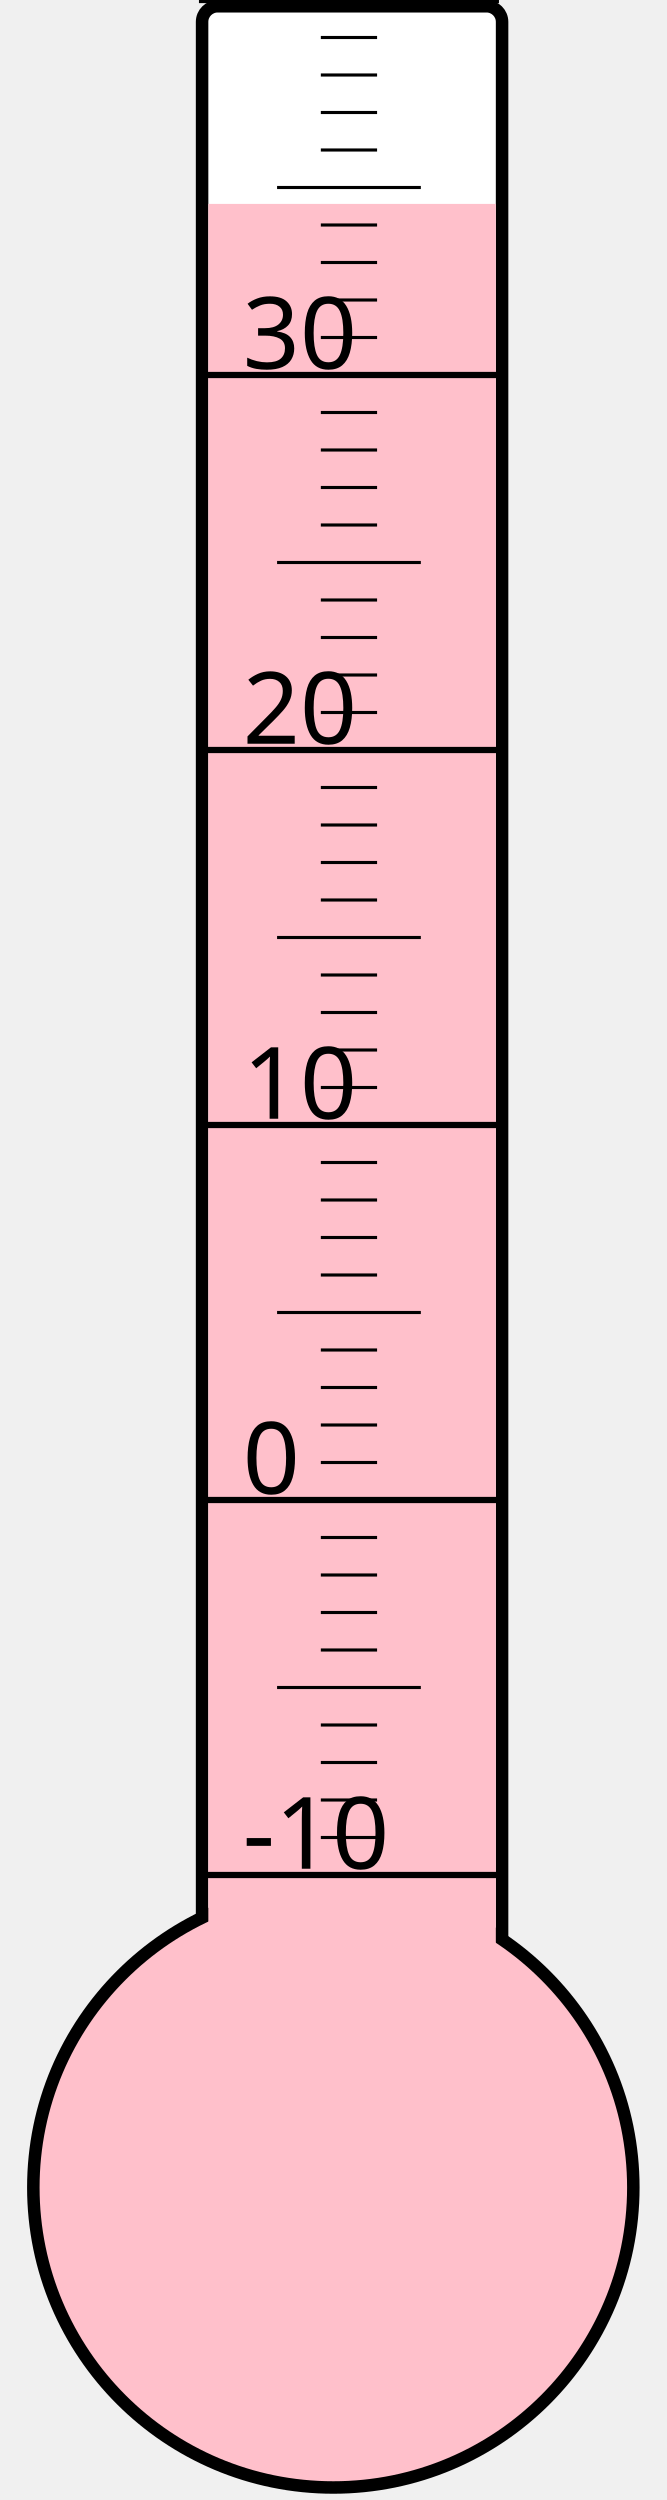
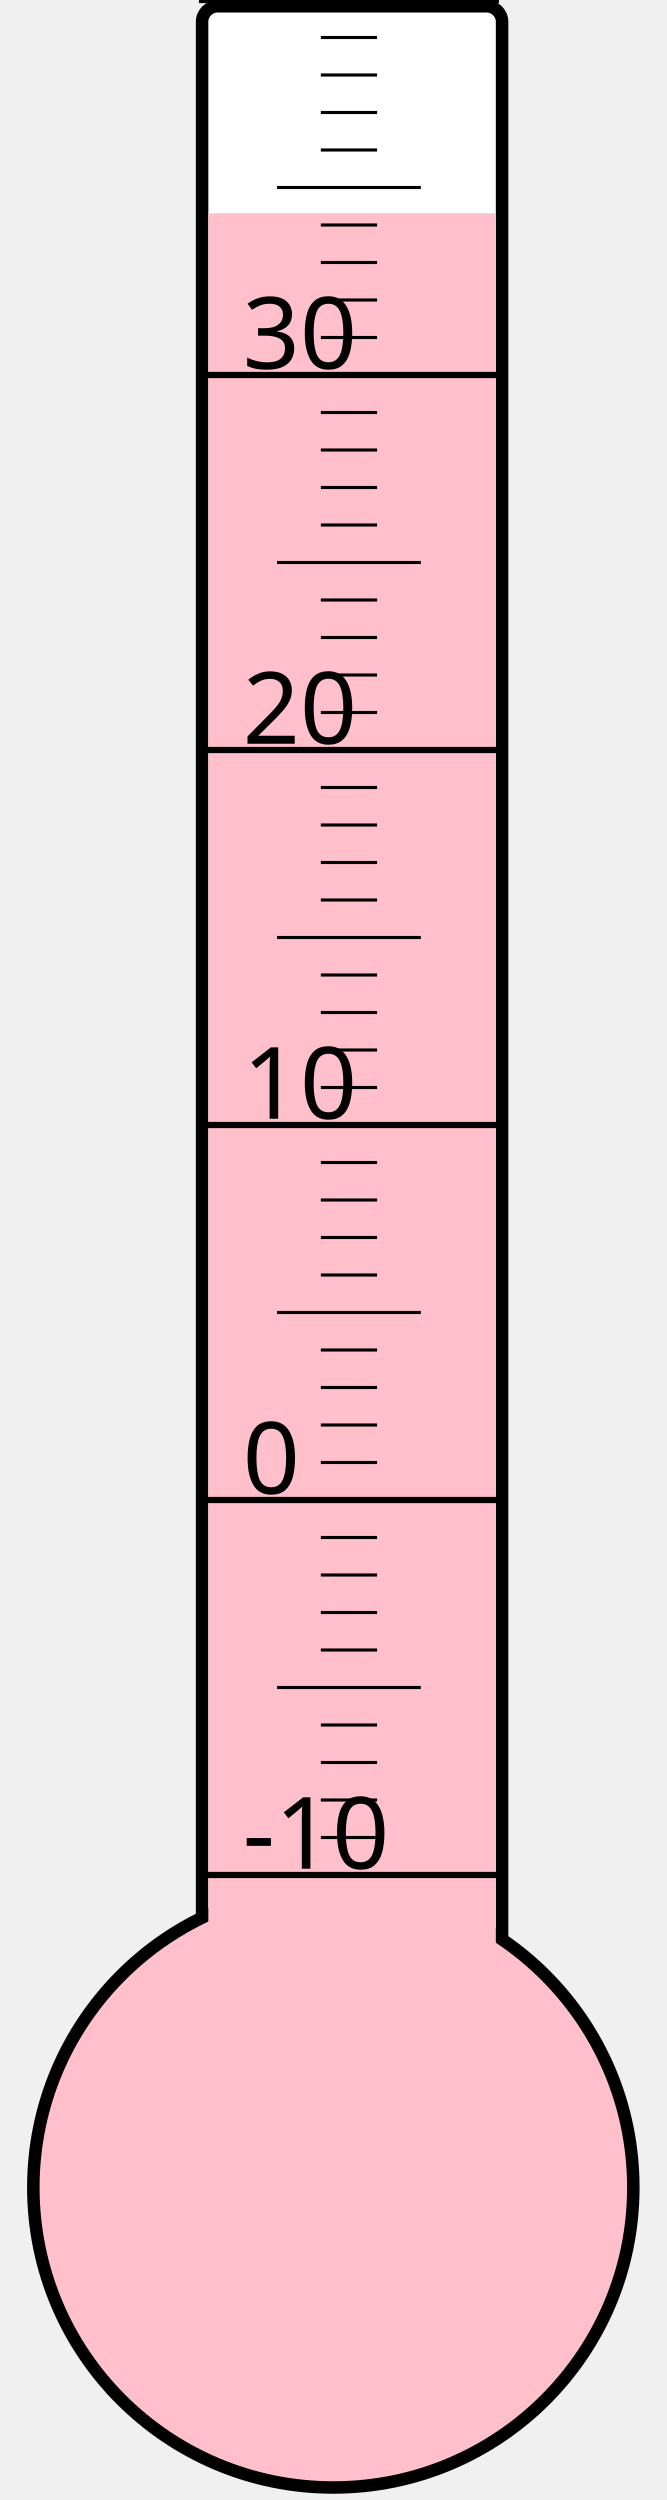
<svg xmlns="http://www.w3.org/2000/svg" width="40px" height="150px" viewBox="0 0 200 800">
  <rect width="200" height="800" x="0" y="0" style="fill: #ffffeb; fill-opacity: 0;" />
  <rect width="96" height="680" x="58" y="2" rx="5" ry="5" style="fill: white; fill-opacity: 1; stroke: black; stroke-width: 4;" />
  <circle cx="100" cy="700" r="96" style="fill: pink; stroke: black; stroke-width: 4;" />
-   <rect width="92" height="634.75" x="60" y="65.25" style="fill: pink; fill-opacity: 1; stroke-width: 0;" />
+   <rect width="92" height="631.75" x="60" y="68.25" style="fill: pink; fill-opacity: 1; stroke-width: 0;" />
  <text x="71" y="598" style="font-family: sans-serif; font-size: 24pt;">-10</text>
  <text x="71" y="478" style="font-family: sans-serif; font-size: 24pt;">0</text>
  <text x="71" y="358" style="font-family: sans-serif; font-size: 24pt;">10</text>
  <text x="71" y="238" style="font-family: sans-serif; font-size: 24pt;">20</text>
  <text x="71" y="118" style="font-family: sans-serif; font-size: 24pt;">30</text>
  <g style="stroke: black;">
    <line x1="57" y1="600" x2="153" y2="600" style="stroke-width: 2;" />
    <line x1="96" y1="588" x2="114" y2="588" style="stroke-width: 1;" />
    <line x1="96" y1="576" x2="114" y2="576" style="stroke-width: 1;" />
    <line x1="96" y1="564" x2="114" y2="564" style="stroke-width: 1;" />
    <line x1="96" y1="552" x2="114" y2="552" style="stroke-width: 1;" />
    <line x1="82" y1="540" x2="128" y2="540" style="stroke-width: 1;" />
    <line x1="96" y1="528" x2="114" y2="528" style="stroke-width: 1;" />
    <line x1="96" y1="516" x2="114" y2="516" style="stroke-width: 1;" />
    <line x1="96" y1="504" x2="114" y2="504" style="stroke-width: 1;" />
    <line x1="96" y1="492" x2="114" y2="492" style="stroke-width: 1;" />
    <line x1="57" y1="480" x2="153" y2="480" style="stroke-width: 2;" />
    <line x1="96" y1="468" x2="114" y2="468" style="stroke-width: 1;" />
    <line x1="96" y1="456" x2="114" y2="456" style="stroke-width: 1;" />
    <line x1="96" y1="444" x2="114" y2="444" style="stroke-width: 1;" />
    <line x1="96" y1="432" x2="114" y2="432" style="stroke-width: 1;" />
    <line x1="82" y1="420" x2="128" y2="420" style="stroke-width: 1;" />
    <line x1="96" y1="408" x2="114" y2="408" style="stroke-width: 1;" />
    <line x1="96" y1="396" x2="114" y2="396" style="stroke-width: 1;" />
    <line x1="96" y1="384" x2="114" y2="384" style="stroke-width: 1;" />
    <line x1="96" y1="372" x2="114" y2="372" style="stroke-width: 1;" />
    <line x1="57" y1="360" x2="153" y2="360" style="stroke-width: 2;" />
    <line x1="96" y1="348" x2="114" y2="348" style="stroke-width: 1;" />
    <line x1="96" y1="336" x2="114" y2="336" style="stroke-width: 1;" />
    <line x1="96" y1="324" x2="114" y2="324" style="stroke-width: 1;" />
    <line x1="96" y1="312" x2="114" y2="312" style="stroke-width: 1;" />
    <line x1="82" y1="300" x2="128" y2="300" style="stroke-width: 1;" />
    <line x1="96" y1="288" x2="114" y2="288" style="stroke-width: 1;" />
    <line x1="96" y1="276" x2="114" y2="276" style="stroke-width: 1;" />
    <line x1="96" y1="264" x2="114" y2="264" style="stroke-width: 1;" />
    <line x1="96" y1="252" x2="114" y2="252" style="stroke-width: 1;" />
    <line x1="57" y1="240" x2="153" y2="240" style="stroke-width: 2;" />
    <line x1="96" y1="228" x2="114" y2="228" style="stroke-width: 1;" />
    <line x1="96" y1="216" x2="114" y2="216" style="stroke-width: 1;" />
    <line x1="96" y1="204" x2="114" y2="204" style="stroke-width: 1;" />
    <line x1="96" y1="192" x2="114" y2="192" style="stroke-width: 1;" />
    <line x1="82" y1="180" x2="128" y2="180" style="stroke-width: 1;" />
    <line x1="96" y1="168" x2="114" y2="168" style="stroke-width: 1;" />
    <line x1="96" y1="156" x2="114" y2="156" style="stroke-width: 1;" />
    <line x1="96" y1="144" x2="114" y2="144" style="stroke-width: 1;" />
    <line x1="96" y1="132" x2="114" y2="132" style="stroke-width: 1;" />
    <line x1="57" y1="120" x2="153" y2="120" style="stroke-width: 2;" />
    <line x1="96" y1="108" x2="114" y2="108" style="stroke-width: 1;" />
    <line x1="96" y1="96" x2="114" y2="96" style="stroke-width: 1;" />
    <line x1="96" y1="84" x2="114" y2="84" style="stroke-width: 1;" />
    <line x1="96" y1="72" x2="114" y2="72" style="stroke-width: 1;" />
    <line x1="82" y1="60" x2="128" y2="60" style="stroke-width: 1;" />
    <line x1="96" y1="48" x2="114" y2="48" style="stroke-width: 1;" />
    <line x1="96" y1="36" x2="114" y2="36" style="stroke-width: 1;" />
    <line x1="96" y1="24" x2="114" y2="24" style="stroke-width: 1;" />
    <line x1="96" y1="12" x2="114" y2="12" style="stroke-width: 1;" />
    <line x1="57" y1="0" x2="153" y2="0" style="stroke-width: 2;" />
  </g>
</svg>
